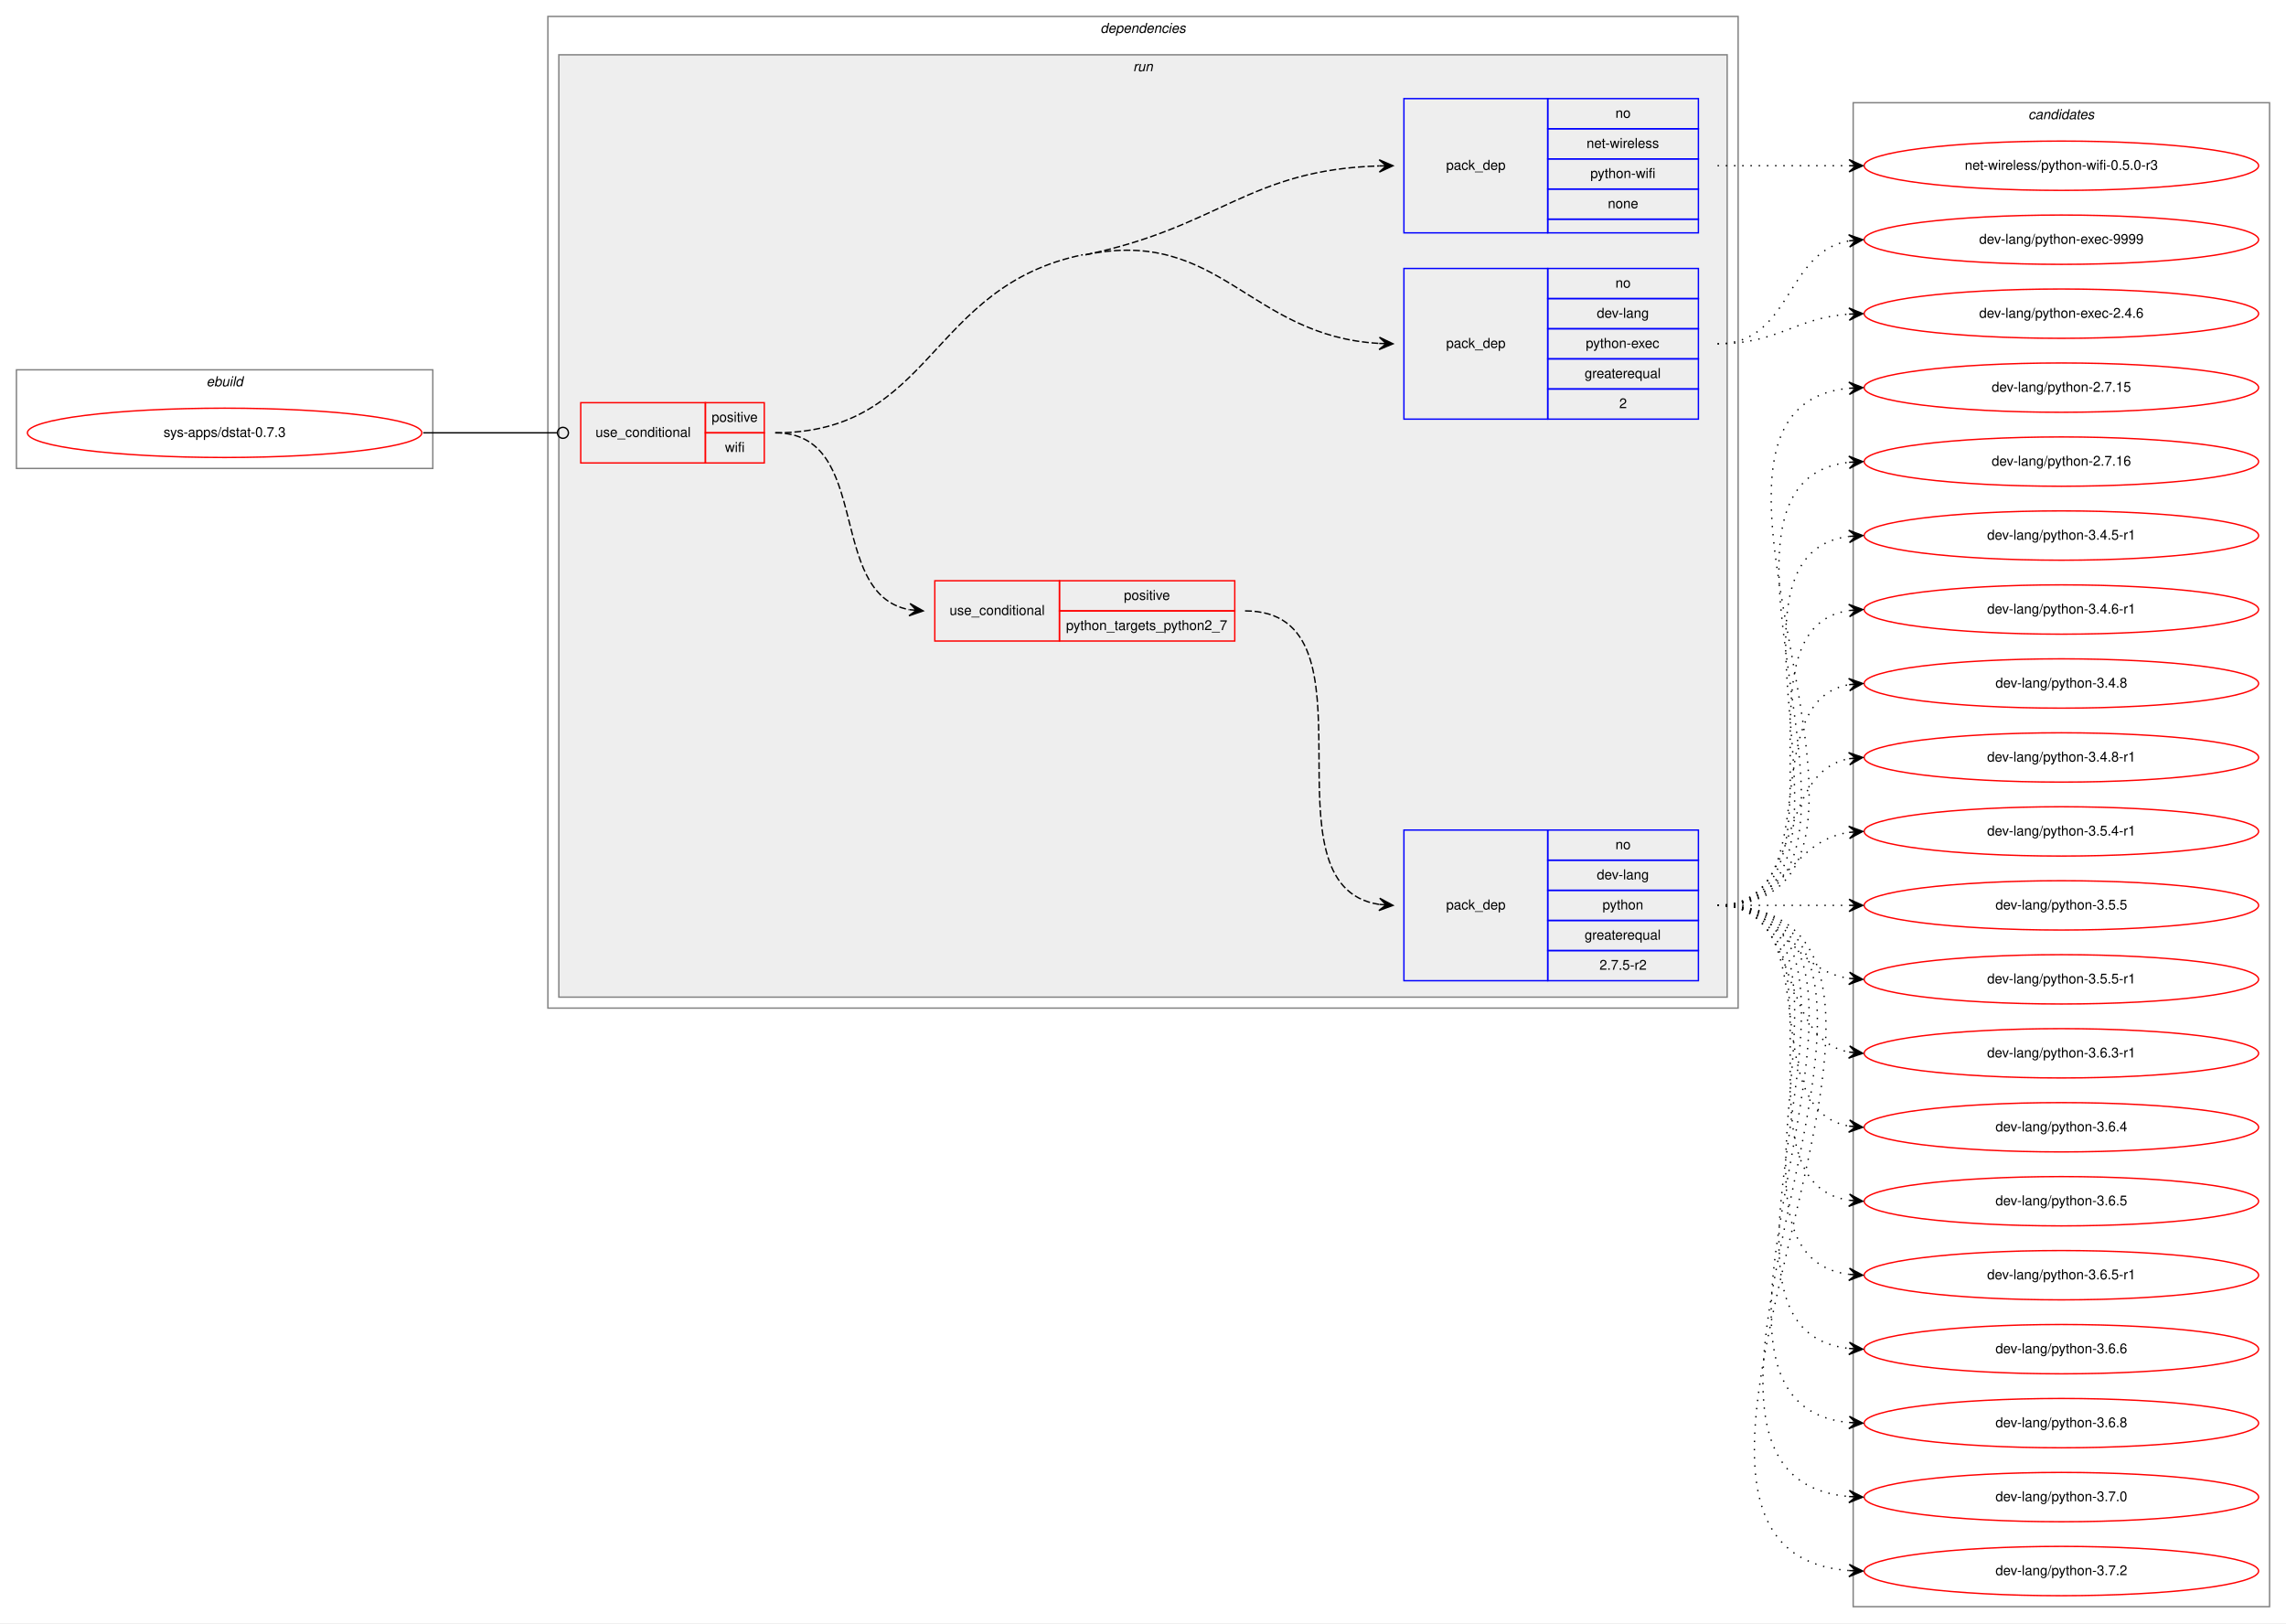
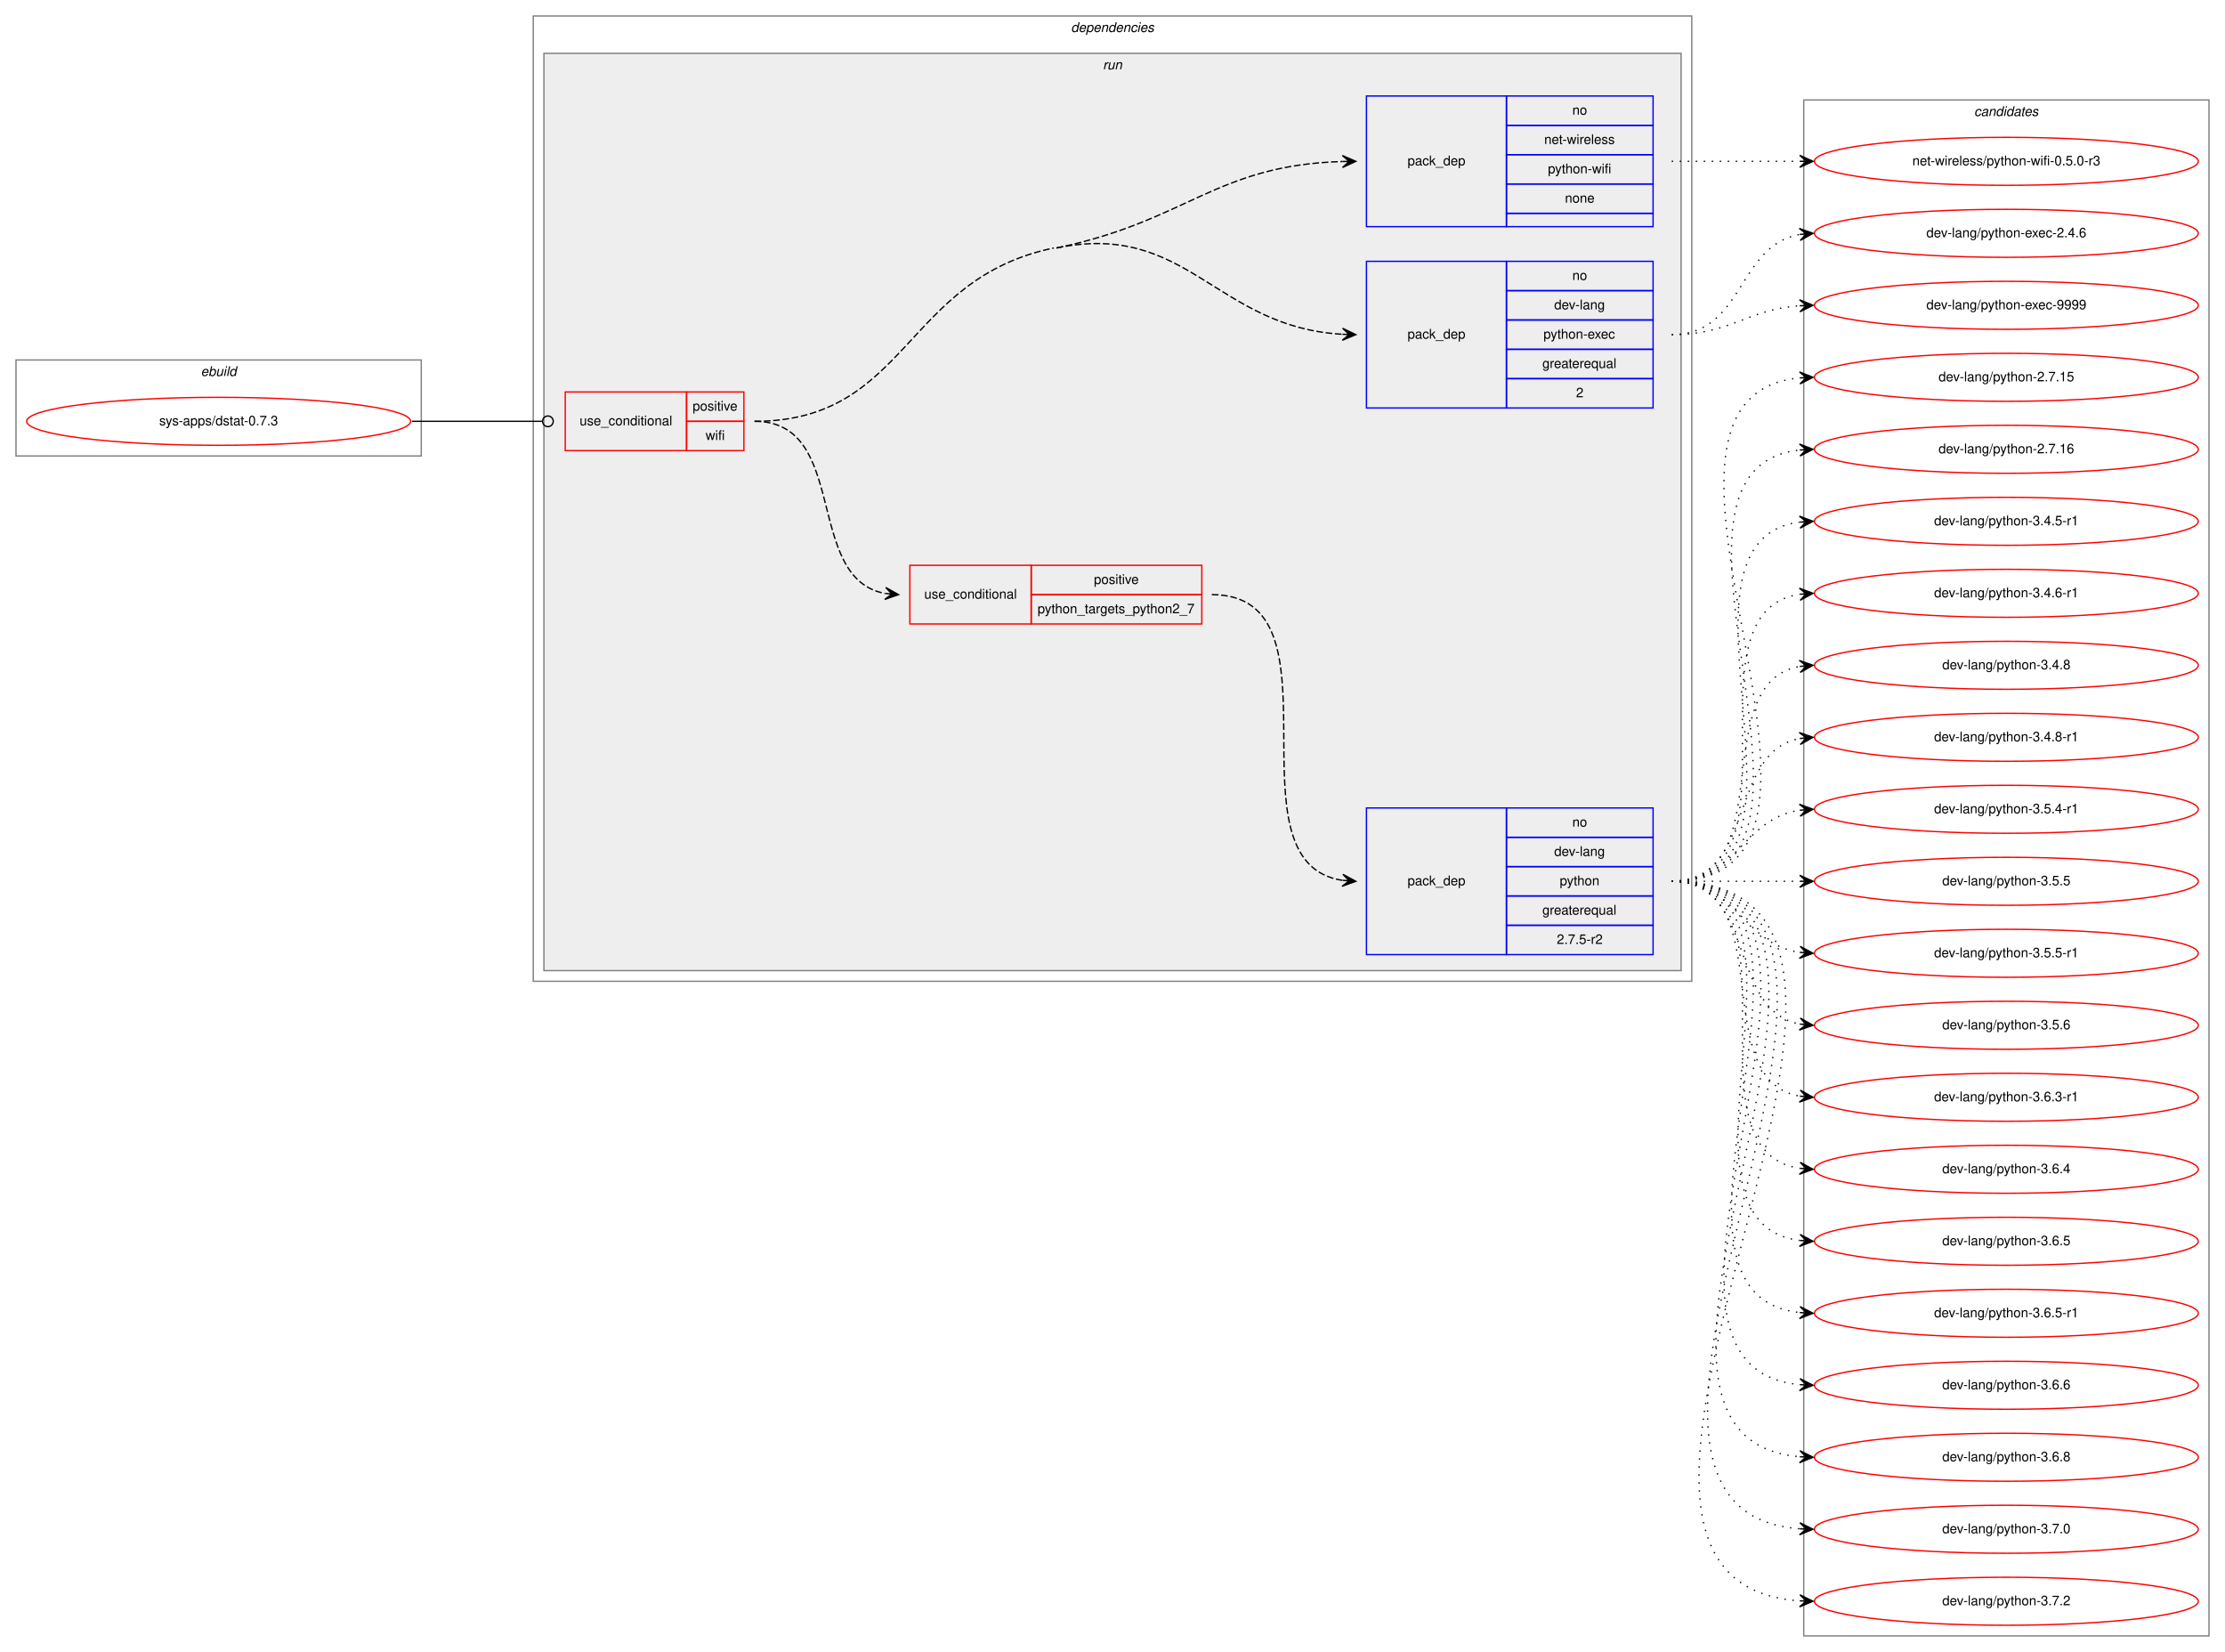
- <svg xmlns="http://www.w3.org/2000/svg" xmlns:xlink="http://www.w3.org/1999/xlink" width="1669pt" height="1185pt" viewBox="0.00 0.00 1669.00 1185.00">
-   <g id="graph0" class="graph" transform="scale(1 1) rotate(0) translate(4 1181)">
-     <polygon fill="white" stroke="transparent" points="-4,4 -4,-1181 1665,-1181 1665,4 -4,4" />
+ <svg xmlns="http://www.w3.org/2000/svg" xmlns:xlink="http://www.w3.org/1999/xlink" width="1669pt" height="1239pt" viewBox="0.00 0.00 1669.00 1239.00">
+   <g id="graph0" class="graph" transform="scale(1 1) rotate(0) translate(4 1235)">
+     <polygon fill="white" stroke="transparent" points="-4,4 -4,-1235 1665,-1235 1665,4 -4,4" />
    <g id="clust1" class="cluster">
-       <polygon fill="none" stroke="gray" points="8,-839 8,-911 312,-911 312,-839 8,-839" />
-       <text text-anchor="start" x="146.66" y="-899" font-family="Helvetica,sans-Serif" font-style="italic" font-size="10.00">ebuild</text>
+       <polygon fill="none" stroke="gray" points="8,-893 8,-965 312,-965 312,-893 8,-893" />
+       <text text-anchor="start" x="146.66" y="-953" font-family="Helvetica,sans-Serif" font-style="italic" font-size="10.00">ebuild</text>
    </g>
    <g id="clust2" class="cluster">
-       <polygon fill="none" stroke="gray" points="396,-445 396,-1169 1265,-1169 1265,-445 396,-445" />
-       <text text-anchor="start" x="799.38" y="-1157" font-family="Helvetica,sans-Serif" font-style="italic" font-size="10.00">dependencies</text>
+       <polygon fill="none" stroke="gray" points="396,-499 396,-1223 1265,-1223 1265,-499 396,-499" />
+       <text text-anchor="start" x="799.38" y="-1211" font-family="Helvetica,sans-Serif" font-style="italic" font-size="10.00">dependencies</text>
    </g>
    <g id="clust5" class="cluster">
-       <polygon fill="#eeeeee" stroke="gray" points="404,-453 404,-1141 1257,-1141 1257,-453 404,-453" />
-       <text text-anchor="start" x="823.28" y="-1129" font-family="Helvetica,sans-Serif" font-style="italic" font-size="10.00">run</text>
+       <polygon fill="#eeeeee" stroke="gray" points="404,-507 404,-1195 1257,-1195 1257,-507 404,-507" />
+       <text text-anchor="start" x="823.28" y="-1183" font-family="Helvetica,sans-Serif" font-style="italic" font-size="10.00">run</text>
    </g>
    <g id="clust11" class="cluster">
-       <polygon fill="none" stroke="gray" points="1349,-8 1349,-1106 1653,-1106 1653,-8 1349,-8" />
-       <text text-anchor="start" x="1476.82" y="-1094" font-family="Helvetica,sans-Serif" font-style="italic" font-size="10.00">candidates</text>
+       <polygon fill="none" stroke="gray" points="1349,-8 1349,-1160 1653,-1160 1653,-8 1349,-8" />
+       <text text-anchor="start" x="1476.82" y="-1148" font-family="Helvetica,sans-Serif" font-style="italic" font-size="10.00">candidates</text>
    </g>
    <g id="node1" class="node">
      <g id="a_node1">
        <a xlink:href="../sys-apps/dstat-0.7.3.svg" xlink:title="sys-apps/dstat-0.7.3">
-           <ellipse fill="none" stroke="red" cx="160" cy="-865" rx="144" ry="18" />
-           <text text-anchor="middle" x="160" y="-862" font-family="Helvetica,sans-Serif" font-size="10.00">sys-apps/dstat-0.7.3</text>
+           <ellipse fill="none" stroke="red" cx="160" cy="-919" rx="144" ry="18" />
+           <text text-anchor="middle" x="160" y="-916" font-family="Helvetica,sans-Serif" font-size="10.00">sys-apps/dstat-0.7.3</text>
        </a>
      </g>
    </g>
    <g id="node2" class="node">
-       <polygon fill="none" stroke="red" points="420,-843 420,-887 511,-887 511,-843 420,-843" />
-       <text text-anchor="start" x="430.77" y="-862" font-family="Helvetica,sans-Serif" font-size="10.00">use_conditional</text>
-       <polygon fill="none" stroke="red" points="511,-865 511,-887 554,-887 554,-865 511,-865" />
-       <text text-anchor="start" x="515.55" y="-873" font-family="Helvetica,sans-Serif" font-size="10.00">positive</text>
-       <polygon fill="none" stroke="red" points="511,-843 511,-865 554,-865 554,-843 511,-843" />
-       <text text-anchor="start" x="525.28" y="-851" font-family="Helvetica,sans-Serif" font-size="10.00">wifi</text>
+       <polygon fill="none" stroke="red" points="420,-897 420,-941 511,-941 511,-897 420,-897" />
+       <text text-anchor="start" x="430.77" y="-916" font-family="Helvetica,sans-Serif" font-size="10.00">use_conditional</text>
+       <polygon fill="none" stroke="red" points="511,-919 511,-941 554,-941 554,-919 511,-919" />
+       <text text-anchor="start" x="515.55" y="-927" font-family="Helvetica,sans-Serif" font-size="10.00">positive</text>
+       <polygon fill="none" stroke="red" points="511,-897 511,-919 554,-919 554,-897 511,-897" />
+       <text text-anchor="start" x="525.28" y="-905" font-family="Helvetica,sans-Serif" font-size="10.00">wifi</text>
    </g>
    <g id="edge5" class="edge">
-       <path fill="none" stroke="black" d="M305,-865C349.26,-865 362.33,-865 402.82,-865" />
-       <ellipse fill="none" stroke="black" cx="407" cy="-865" rx="4" ry="4" />
+       <path fill="none" stroke="black" d="M305,-919C349.26,-919 362.33,-919 402.82,-919" />
+       <ellipse fill="none" stroke="black" cx="407" cy="-919" rx="4" ry="4" />
    </g>
    <g id="node3" class="node">
-       <polygon fill="none" stroke="red" points="678.5,-713 678.5,-757 769.5,-757 769.5,-713 678.5,-713" />
-       <text text-anchor="start" x="689.27" y="-732" font-family="Helvetica,sans-Serif" font-size="10.00">use_conditional</text>
-       <polygon fill="none" stroke="red" points="769.5,-735 769.5,-757 897.5,-757 897.5,-735 769.5,-735" />
-       <text text-anchor="start" x="816.55" y="-743" font-family="Helvetica,sans-Serif" font-size="10.00">positive</text>
-       <polygon fill="none" stroke="red" points="769.5,-713 769.5,-735 897.5,-735 897.5,-713 769.5,-713" />
-       <text text-anchor="start" x="774.31" y="-721" font-family="Helvetica,sans-Serif" font-size="10.00">python_targets_python2_7</text>
+       <polygon fill="none" stroke="red" points="678.5,-767 678.5,-811 769.5,-811 769.5,-767 678.5,-767" />
+       <text text-anchor="start" x="689.27" y="-786" font-family="Helvetica,sans-Serif" font-size="10.00">use_conditional</text>
+       <polygon fill="none" stroke="red" points="769.5,-789 769.5,-811 897.5,-811 897.5,-789 769.5,-789" />
+       <text text-anchor="start" x="816.55" y="-797" font-family="Helvetica,sans-Serif" font-size="10.00">positive</text>
+       <polygon fill="none" stroke="red" points="769.5,-767 769.5,-789 897.5,-789 897.5,-767 769.5,-767" />
+       <text text-anchor="start" x="774.31" y="-775" font-family="Helvetica,sans-Serif" font-size="10.00">python_targets_python2_7</text>
    </g>
    <g id="edge2" class="edge">
-       <path fill="none" stroke="black" stroke-dasharray="5,2" d="M562,-865C633.45,-865 598.73,-747.39 659.81,-735.9" />
-       <polygon fill="black" stroke="black" points="670,-735 660.43,-740.36 665.02,-735.44 660.04,-735.88 660.04,-735.88 660.04,-735.88 665.02,-735.44 659.64,-731.4 670,-735 670,-735" />
+       <path fill="none" stroke="black" stroke-dasharray="5,2" d="M562,-919C633.45,-919 598.73,-801.39 659.81,-789.9" />
+       <polygon fill="black" stroke="black" points="670,-789 660.43,-794.36 665.02,-789.44 660.04,-789.88 660.04,-789.88 660.04,-789.88 665.02,-789.44 659.64,-785.4 670,-789 670,-789" />
    </g>
    <g id="node5" class="node">
-       <polygon fill="none" stroke="blue" points="1021,-875 1021,-985 1126,-985 1126,-875 1021,-875" />
-       <text text-anchor="start" x="1051.82" y="-927" font-family="Helvetica,sans-Serif" font-size="10.00">pack_dep</text>
-       <polygon fill="none" stroke="blue" points="1126,-963 1126,-985 1236,-985 1236,-963 1126,-963" />
-       <text text-anchor="start" x="1175.44" y="-971" font-family="Helvetica,sans-Serif" font-size="10.00">no</text>
-       <polygon fill="none" stroke="blue" points="1126,-941 1126,-963 1236,-963 1236,-941 1126,-941" />
-       <text text-anchor="start" x="1161.83" y="-949" font-family="Helvetica,sans-Serif" font-size="10.00">dev-lang</text>
-       <polygon fill="none" stroke="blue" points="1126,-919 1126,-941 1236,-941 1236,-919 1126,-919" />
-       <text text-anchor="start" x="1153.77" y="-927" font-family="Helvetica,sans-Serif" font-size="10.00">python-exec</text>
-       <polygon fill="none" stroke="blue" points="1126,-897 1126,-919 1236,-919 1236,-897 1126,-897" />
-       <text text-anchor="start" x="1152.94" y="-905" font-family="Helvetica,sans-Serif" font-size="10.00">greaterequal</text>
-       <polygon fill="none" stroke="blue" points="1126,-875 1126,-897 1236,-897 1236,-875 1126,-875" />
-       <text text-anchor="start" x="1178.22" y="-883" font-family="Helvetica,sans-Serif" font-size="10.00">2</text>
+       <polygon fill="none" stroke="blue" points="1021,-929 1021,-1039 1126,-1039 1126,-929 1021,-929" />
+       <text text-anchor="start" x="1051.82" y="-981" font-family="Helvetica,sans-Serif" font-size="10.00">pack_dep</text>
+       <polygon fill="none" stroke="blue" points="1126,-1017 1126,-1039 1236,-1039 1236,-1017 1126,-1017" />
+       <text text-anchor="start" x="1175.44" y="-1025" font-family="Helvetica,sans-Serif" font-size="10.00">no</text>
+       <polygon fill="none" stroke="blue" points="1126,-995 1126,-1017 1236,-1017 1236,-995 1126,-995" />
+       <text text-anchor="start" x="1161.83" y="-1003" font-family="Helvetica,sans-Serif" font-size="10.00">dev-lang</text>
+       <polygon fill="none" stroke="blue" points="1126,-973 1126,-995 1236,-995 1236,-973 1126,-973" />
+       <text text-anchor="start" x="1153.77" y="-981" font-family="Helvetica,sans-Serif" font-size="10.00">python-exec</text>
+       <polygon fill="none" stroke="blue" points="1126,-951 1126,-973 1236,-973 1236,-951 1126,-951" />
+       <text text-anchor="start" x="1152.94" y="-959" font-family="Helvetica,sans-Serif" font-size="10.00">greaterequal</text>
+       <polygon fill="none" stroke="blue" points="1126,-929 1126,-951 1236,-951 1236,-929 1126,-929" />
+       <text text-anchor="start" x="1178.22" y="-937" font-family="Helvetica,sans-Serif" font-size="10.00">2</text>
    </g>
    <g id="edge3" class="edge">
-       <path fill="none" stroke="black" stroke-dasharray="5,2" d="M788.5,-995C886.84,-1015.36 907.78,-935.6 1002.93,-930.28" />
-       <polygon fill="black" stroke="black" points="1013,-930 1003.13,-934.77 1008,-930.14 1003,-930.28 1003,-930.28 1003,-930.28 1008,-930.14 1002.88,-925.78 1013,-930 1013,-930" />
-       <path fill="none" stroke="black" stroke-dasharray="5,2" d="M562,-865C677.3,-865 673.6,-971.62 786.5,-995" />
+       <path fill="none" stroke="black" stroke-dasharray="5,2" d="M788.5,-1049C886.84,-1069.36 907.78,-989.6 1002.93,-984.28" />
+       <polygon fill="black" stroke="black" points="1013,-984 1003.13,-988.77 1008,-984.14 1003,-984.28 1003,-984.28 1003,-984.28 1008,-984.14 1002.88,-979.78 1013,-984 1013,-984" />
+       <path fill="none" stroke="black" stroke-dasharray="5,2" d="M562,-919C677.3,-919 673.6,-1025.62 786.5,-1049" />
    </g>
    <g id="node6" class="node">
-       <polygon fill="none" stroke="blue" points="1021,-1011 1021,-1109 1126,-1109 1126,-1011 1021,-1011" />
-       <text text-anchor="start" x="1051.82" y="-1057" font-family="Helvetica,sans-Serif" font-size="10.00">pack_dep</text>
-       <polygon fill="none" stroke="blue" points="1126,-1087 1126,-1109 1236,-1109 1236,-1087 1126,-1087" />
-       <text text-anchor="start" x="1175.44" y="-1095" font-family="Helvetica,sans-Serif" font-size="10.00">no</text>
-       <polygon fill="none" stroke="blue" points="1126,-1065 1126,-1087 1236,-1087 1236,-1065 1126,-1065" />
-       <text text-anchor="start" x="1154.34" y="-1073" font-family="Helvetica,sans-Serif" font-size="10.00">net-wireless</text>
-       <polygon fill="none" stroke="blue" points="1126,-1043 1126,-1065 1236,-1065 1236,-1043 1126,-1043" />
-       <text text-anchor="start" x="1157.11" y="-1051" font-family="Helvetica,sans-Serif" font-size="10.00">python-wifi</text>
-       <polygon fill="none" stroke="blue" points="1126,-1021 1126,-1043 1236,-1043 1236,-1021 1126,-1021" />
-       <text text-anchor="start" x="1169.88" y="-1029" font-family="Helvetica,sans-Serif" font-size="10.00">none</text>
-       <polygon fill="none" stroke="blue" points="1126,-1011 1126,-1021 1236,-1021 1236,-1011 1126,-1011" />
+       <polygon fill="none" stroke="blue" points="1021,-1065 1021,-1163 1126,-1163 1126,-1065 1021,-1065" />
+       <text text-anchor="start" x="1051.82" y="-1111" font-family="Helvetica,sans-Serif" font-size="10.00">pack_dep</text>
+       <polygon fill="none" stroke="blue" points="1126,-1141 1126,-1163 1236,-1163 1236,-1141 1126,-1141" />
+       <text text-anchor="start" x="1175.44" y="-1149" font-family="Helvetica,sans-Serif" font-size="10.00">no</text>
+       <polygon fill="none" stroke="blue" points="1126,-1119 1126,-1141 1236,-1141 1236,-1119 1126,-1119" />
+       <text text-anchor="start" x="1154.34" y="-1127" font-family="Helvetica,sans-Serif" font-size="10.00">net-wireless</text>
+       <polygon fill="none" stroke="blue" points="1126,-1097 1126,-1119 1236,-1119 1236,-1097 1126,-1097" />
+       <text text-anchor="start" x="1157.11" y="-1105" font-family="Helvetica,sans-Serif" font-size="10.00">python-wifi</text>
+       <polygon fill="none" stroke="blue" points="1126,-1075 1126,-1097 1236,-1097 1236,-1075 1126,-1075" />
+       <text text-anchor="start" x="1169.88" y="-1083" font-family="Helvetica,sans-Serif" font-size="10.00">none</text>
+       <polygon fill="none" stroke="blue" points="1126,-1065 1126,-1075 1236,-1075 1236,-1065 1126,-1065" />
    </g>
    <g id="edge4" class="edge">
-       <path fill="none" stroke="black" stroke-dasharray="5,2" d="M788.5,-995C886.84,-1015.36 907.78,-1057.11 1002.93,-1059.86" />
-       <polygon fill="black" stroke="black" points="1013,-1060 1002.94,-1064.36 1008,-1059.93 1003,-1059.86 1003,-1059.86 1003,-1059.86 1008,-1059.93 1003.06,-1055.36 1013,-1060 1013,-1060" />
+       <path fill="none" stroke="black" stroke-dasharray="5,2" d="M788.5,-1049C886.84,-1069.36 907.78,-1111.11 1002.93,-1113.86" />
+       <polygon fill="black" stroke="black" points="1013,-1114 1002.94,-1118.36 1008,-1113.93 1003,-1113.86 1003,-1113.86 1003,-1113.86 1008,-1113.93 1003.06,-1109.36 1013,-1114 1013,-1114" />
    </g>
    <g id="node4" class="node">
-       <polygon fill="none" stroke="blue" points="1021,-465 1021,-575 1126,-575 1126,-465 1021,-465" />
-       <text text-anchor="start" x="1051.82" y="-517" font-family="Helvetica,sans-Serif" font-size="10.00">pack_dep</text>
-       <polygon fill="none" stroke="blue" points="1126,-553 1126,-575 1236,-575 1236,-553 1126,-553" />
-       <text text-anchor="start" x="1175.44" y="-561" font-family="Helvetica,sans-Serif" font-size="10.00">no</text>
-       <polygon fill="none" stroke="blue" points="1126,-531 1126,-553 1236,-553 1236,-531 1126,-531" />
-       <text text-anchor="start" x="1161.83" y="-539" font-family="Helvetica,sans-Serif" font-size="10.00">dev-lang</text>
-       <polygon fill="none" stroke="blue" points="1126,-509 1126,-531 1236,-531 1236,-509 1126,-509" />
-       <text text-anchor="start" x="1165.99" y="-517" font-family="Helvetica,sans-Serif" font-size="10.00">python</text>
-       <polygon fill="none" stroke="blue" points="1126,-487 1126,-509 1236,-509 1236,-487 1126,-487" />
-       <text text-anchor="start" x="1152.94" y="-495" font-family="Helvetica,sans-Serif" font-size="10.00">greaterequal</text>
-       <polygon fill="none" stroke="blue" points="1126,-465 1126,-487 1236,-487 1236,-465 1126,-465" />
-       <text text-anchor="start" x="1163.77" y="-473" font-family="Helvetica,sans-Serif" font-size="10.00">2.7.5-r2</text>
+       <polygon fill="none" stroke="blue" points="1021,-519 1021,-629 1126,-629 1126,-519 1021,-519" />
+       <text text-anchor="start" x="1051.82" y="-571" font-family="Helvetica,sans-Serif" font-size="10.00">pack_dep</text>
+       <polygon fill="none" stroke="blue" points="1126,-607 1126,-629 1236,-629 1236,-607 1126,-607" />
+       <text text-anchor="start" x="1175.44" y="-615" font-family="Helvetica,sans-Serif" font-size="10.00">no</text>
+       <polygon fill="none" stroke="blue" points="1126,-585 1126,-607 1236,-607 1236,-585 1126,-585" />
+       <text text-anchor="start" x="1161.83" y="-593" font-family="Helvetica,sans-Serif" font-size="10.00">dev-lang</text>
+       <polygon fill="none" stroke="blue" points="1126,-563 1126,-585 1236,-585 1236,-563 1126,-563" />
+       <text text-anchor="start" x="1165.99" y="-571" font-family="Helvetica,sans-Serif" font-size="10.00">python</text>
+       <polygon fill="none" stroke="blue" points="1126,-541 1126,-563 1236,-563 1236,-541 1126,-541" />
+       <text text-anchor="start" x="1152.94" y="-549" font-family="Helvetica,sans-Serif" font-size="10.00">greaterequal</text>
+       <polygon fill="none" stroke="blue" points="1126,-519 1126,-541 1236,-541 1236,-519 1126,-519" />
+       <text text-anchor="start" x="1163.77" y="-527" font-family="Helvetica,sans-Serif" font-size="10.00">2.7.5-r2</text>
    </g>
    <g id="edge1" class="edge">
-       <path fill="none" stroke="black" stroke-dasharray="5,2" d="M905,-735C1008.28,-735 913.05,-534.45 1002.76,-520.74" />
-       <polygon fill="black" stroke="black" points="1013,-520 1003.35,-525.21 1008.01,-520.36 1003.03,-520.72 1003.03,-520.72 1003.03,-520.72 1008.01,-520.36 1002.7,-516.23 1013,-520 1013,-520" />
+       <path fill="none" stroke="black" stroke-dasharray="5,2" d="M905,-789C1008.28,-789 913.05,-588.45 1002.76,-574.74" />
+       <polygon fill="black" stroke="black" points="1013,-574 1003.35,-579.21 1008.01,-574.36 1003.03,-574.72 1003.03,-574.72 1003.03,-574.72 1008.01,-574.36 1002.7,-570.23 1013,-574 1013,-574" />
    </g>
    <g id="node7" class="node">
      <g id="a_node7">
        <a xlink:href="../dev-lang/python-2.7.15.svg" xlink:title="dev-lang/python-2.7.15">
-           <ellipse fill="none" stroke="red" cx="1501" cy="-898" rx="144" ry="18" />
-           <text text-anchor="middle" x="1501" y="-895" font-family="Helvetica,sans-Serif" font-size="10.00">dev-lang/python-2.7.15</text>
+           <ellipse fill="none" stroke="red" cx="1501" cy="-952" rx="144" ry="18" />
+           <text text-anchor="middle" x="1501" y="-949" font-family="Helvetica,sans-Serif" font-size="10.00">dev-lang/python-2.7.15</text>
        </a>
      </g>
    </g>
    <g id="edge6" class="edge">
-       <path fill="none" stroke="black" stroke-dasharray="1,5" d="M1250,-520C1420.9,-520 1191.31,-882.66 1345.78,-897.53" />
-       <polygon fill="black" stroke="black" points="1356,-898 1345.8,-902.04 1351.01,-897.77 1346.01,-897.54 1346.01,-897.54 1346.01,-897.54 1351.01,-897.77 1346.22,-893.04 1356,-898 1356,-898" />
+       <path fill="none" stroke="black" stroke-dasharray="1,5" d="M1250,-574C1420.9,-574 1191.31,-936.66 1345.78,-951.53" />
+       <polygon fill="black" stroke="black" points="1356,-952 1345.8,-956.04 1351.01,-951.77 1346.01,-951.54 1346.01,-951.54 1346.01,-951.54 1351.01,-951.77 1346.22,-947.04 1356,-952 1356,-952" />
    </g>
    <g id="node8" class="node">
      <g id="a_node8">
        <a xlink:href="../dev-lang/python-2.7.16.svg" xlink:title="dev-lang/python-2.7.16">
-           <ellipse fill="none" stroke="red" cx="1501" cy="-844" rx="144" ry="18" />
-           <text text-anchor="middle" x="1501" y="-841" font-family="Helvetica,sans-Serif" font-size="10.00">dev-lang/python-2.7.16</text>
+           <ellipse fill="none" stroke="red" cx="1501" cy="-898" rx="144" ry="18" />
+           <text text-anchor="middle" x="1501" y="-895" font-family="Helvetica,sans-Serif" font-size="10.00">dev-lang/python-2.7.16</text>
        </a>
      </g>
    </g>
    <g id="edge7" class="edge">
-       <path fill="none" stroke="black" stroke-dasharray="1,5" d="M1250,-520C1397.96,-520 1213.53,-828.99 1345.91,-843.47" />
-       <polygon fill="black" stroke="black" points="1356,-844 1345.78,-847.97 1351.01,-843.74 1346.01,-843.48 1346.01,-843.48 1346.01,-843.48 1351.01,-843.74 1346.25,-838.99 1356,-844 1356,-844" />
+       <path fill="none" stroke="black" stroke-dasharray="1,5" d="M1250,-574C1397.96,-574 1213.53,-882.99 1345.91,-897.47" />
+       <polygon fill="black" stroke="black" points="1356,-898 1345.78,-901.97 1351.01,-897.74 1346.01,-897.48 1346.01,-897.48 1346.01,-897.48 1351.01,-897.74 1346.25,-892.99 1356,-898 1356,-898" />
    </g>
    <g id="node9" class="node">
      <g id="a_node9">
        <a xlink:href="../dev-lang/python-3.4.5-r1.svg" xlink:title="dev-lang/python-3.4.5-r1">
-           <ellipse fill="none" stroke="red" cx="1501" cy="-790" rx="144" ry="18" />
-           <text text-anchor="middle" x="1501" y="-787" font-family="Helvetica,sans-Serif" font-size="10.00">dev-lang/python-3.4.5-r1</text>
+           <ellipse fill="none" stroke="red" cx="1501" cy="-844" rx="144" ry="18" />
+           <text text-anchor="middle" x="1501" y="-841" font-family="Helvetica,sans-Serif" font-size="10.00">dev-lang/python-3.4.5-r1</text>
        </a>
      </g>
    </g>
    <g id="edge8" class="edge">
-       <path fill="none" stroke="black" stroke-dasharray="1,5" d="M1250,-520C1375.27,-520 1235.46,-774.92 1345.71,-789.36" />
-       <polygon fill="black" stroke="black" points="1356,-790 1345.74,-793.87 1351.01,-789.69 1346.02,-789.38 1346.02,-789.38 1346.02,-789.38 1351.01,-789.69 1346.3,-784.89 1356,-790 1356,-790" />
+       <path fill="none" stroke="black" stroke-dasharray="1,5" d="M1250,-574C1375.27,-574 1235.46,-828.92 1345.71,-843.36" />
+       <polygon fill="black" stroke="black" points="1356,-844 1345.74,-847.87 1351.01,-843.69 1346.02,-843.38 1346.02,-843.38 1346.02,-843.38 1351.01,-843.69 1346.3,-838.89 1356,-844 1356,-844" />
    </g>
    <g id="node10" class="node">
      <g id="a_node10">
        <a xlink:href="../dev-lang/python-3.4.6-r1.svg" xlink:title="dev-lang/python-3.4.6-r1">
-           <ellipse fill="none" stroke="red" cx="1501" cy="-736" rx="144" ry="18" />
-           <text text-anchor="middle" x="1501" y="-733" font-family="Helvetica,sans-Serif" font-size="10.00">dev-lang/python-3.4.6-r1</text>
+           <ellipse fill="none" stroke="red" cx="1501" cy="-790" rx="144" ry="18" />
+           <text text-anchor="middle" x="1501" y="-787" font-family="Helvetica,sans-Serif" font-size="10.00">dev-lang/python-3.4.6-r1</text>
        </a>
      </g>
    </g>
    <g id="edge9" class="edge">
-       <path fill="none" stroke="black" stroke-dasharray="1,5" d="M1250,-520C1353.28,-520 1256.19,-721.49 1345.77,-735.26" />
-       <polygon fill="black" stroke="black" points="1356,-736 1345.7,-739.77 1351.01,-735.64 1346.03,-735.28 1346.03,-735.28 1346.03,-735.28 1351.01,-735.64 1346.35,-730.79 1356,-736 1356,-736" />
+       <path fill="none" stroke="black" stroke-dasharray="1,5" d="M1250,-574C1353.28,-574 1256.19,-775.49 1345.77,-789.26" />
+       <polygon fill="black" stroke="black" points="1356,-790 1345.7,-793.77 1351.01,-789.64 1346.03,-789.28 1346.03,-789.28 1346.03,-789.28 1351.01,-789.64 1346.35,-784.79 1356,-790 1356,-790" />
    </g>
    <g id="node11" class="node">
      <g id="a_node11">
        <a xlink:href="../dev-lang/python-3.4.8.svg" xlink:title="dev-lang/python-3.4.8">
-           <ellipse fill="none" stroke="red" cx="1501" cy="-682" rx="144" ry="18" />
-           <text text-anchor="middle" x="1501" y="-679" font-family="Helvetica,sans-Serif" font-size="10.00">dev-lang/python-3.4.8</text>
+           <ellipse fill="none" stroke="red" cx="1501" cy="-736" rx="144" ry="18" />
+           <text text-anchor="middle" x="1501" y="-733" font-family="Helvetica,sans-Serif" font-size="10.00">dev-lang/python-3.4.8</text>
        </a>
      </g>
    </g>
    <g id="edge10" class="edge">
-       <path fill="none" stroke="black" stroke-dasharray="1,5" d="M1250,-520C1332.35,-520 1275.36,-668.38 1345.73,-681.13" />
-       <polygon fill="black" stroke="black" points="1356,-682 1345.66,-685.64 1351.02,-681.58 1346.04,-681.15 1346.04,-681.15 1346.04,-681.15 1351.02,-681.58 1346.42,-676.67 1356,-682 1356,-682" />
+       <path fill="none" stroke="black" stroke-dasharray="1,5" d="M1250,-574C1332.35,-574 1275.36,-722.38 1345.73,-735.13" />
+       <polygon fill="black" stroke="black" points="1356,-736 1345.66,-739.64 1351.02,-735.58 1346.04,-735.15 1346.04,-735.15 1346.04,-735.15 1351.02,-735.58 1346.42,-730.67 1356,-736 1356,-736" />
    </g>
    <g id="node12" class="node">
      <g id="a_node12">
        <a xlink:href="../dev-lang/python-3.4.8-r1.svg" xlink:title="dev-lang/python-3.4.8-r1">
-           <ellipse fill="none" stroke="red" cx="1501" cy="-628" rx="144" ry="18" />
-           <text text-anchor="middle" x="1501" y="-625" font-family="Helvetica,sans-Serif" font-size="10.00">dev-lang/python-3.4.8-r1</text>
+           <ellipse fill="none" stroke="red" cx="1501" cy="-682" rx="144" ry="18" />
+           <text text-anchor="middle" x="1501" y="-679" font-family="Helvetica,sans-Serif" font-size="10.00">dev-lang/python-3.4.8-r1</text>
        </a>
      </g>
    </g>
    <g id="edge11" class="edge">
-       <path fill="none" stroke="black" stroke-dasharray="1,5" d="M1250,-520C1313.58,-520 1291.58,-616.51 1345.79,-627.07" />
-       <polygon fill="black" stroke="black" points="1356,-628 1345.63,-631.57 1351.02,-627.54 1346.04,-627.09 1346.04,-627.09 1346.04,-627.09 1351.02,-627.54 1346.45,-622.61 1356,-628 1356,-628" />
+       <path fill="none" stroke="black" stroke-dasharray="1,5" d="M1250,-574C1313.58,-574 1291.58,-670.51 1345.79,-681.07" />
+       <polygon fill="black" stroke="black" points="1356,-682 1345.63,-685.57 1351.02,-681.54 1346.04,-681.09 1346.04,-681.09 1346.04,-681.09 1351.02,-681.54 1346.45,-676.61 1356,-682 1356,-682" />
    </g>
    <g id="node13" class="node">
      <g id="a_node13">
        <a xlink:href="../dev-lang/python-3.5.4-r1.svg" xlink:title="dev-lang/python-3.5.4-r1">
-           <ellipse fill="none" stroke="red" cx="1501" cy="-574" rx="144" ry="18" />
-           <text text-anchor="middle" x="1501" y="-571" font-family="Helvetica,sans-Serif" font-size="10.00">dev-lang/python-3.5.4-r1</text>
+           <ellipse fill="none" stroke="red" cx="1501" cy="-628" rx="144" ry="18" />
+           <text text-anchor="middle" x="1501" y="-625" font-family="Helvetica,sans-Serif" font-size="10.00">dev-lang/python-3.5.4-r1</text>
        </a>
      </g>
    </g>
    <g id="edge12" class="edge">
-       <path fill="none" stroke="black" stroke-dasharray="1,5" d="M1250,-520C1299.26,-520 1302.85,-566.87 1345.86,-573.28" />
-       <polygon fill="black" stroke="black" points="1356,-574 1345.71,-577.78 1351.01,-573.64 1346.03,-573.29 1346.03,-573.29 1346.03,-573.29 1351.01,-573.64 1346.35,-568.8 1356,-574 1356,-574" />
+       <path fill="none" stroke="black" stroke-dasharray="1,5" d="M1250,-574C1299.26,-574 1302.85,-620.87 1345.86,-627.28" />
+       <polygon fill="black" stroke="black" points="1356,-628 1345.71,-631.78 1351.01,-627.64 1346.03,-627.29 1346.03,-627.29 1346.03,-627.29 1351.01,-627.64 1346.35,-622.8 1356,-628 1356,-628" />
    </g>
    <g id="node14" class="node">
      <g id="a_node14">
        <a xlink:href="../dev-lang/python-3.5.5.svg" xlink:title="dev-lang/python-3.5.5">
-           <ellipse fill="none" stroke="red" cx="1501" cy="-520" rx="144" ry="18" />
-           <text text-anchor="middle" x="1501" y="-517" font-family="Helvetica,sans-Serif" font-size="10.00">dev-lang/python-3.5.5</text>
+           <ellipse fill="none" stroke="red" cx="1501" cy="-574" rx="144" ry="18" />
+           <text text-anchor="middle" x="1501" y="-571" font-family="Helvetica,sans-Serif" font-size="10.00">dev-lang/python-3.5.5</text>
        </a>
      </g>
    </g>
    <g id="edge13" class="edge">
-       <path fill="none" stroke="black" stroke-dasharray="1,5" d="M1250,-520C1293.43,-520 1306.83,-520 1345.57,-520" />
-       <polygon fill="black" stroke="black" points="1356,-520 1346,-524.5 1351,-520 1346,-520 1346,-520 1346,-520 1351,-520 1346,-515.5 1356,-520 1356,-520" />
+       <path fill="none" stroke="black" stroke-dasharray="1,5" d="M1250,-574C1293.43,-574 1306.83,-574 1345.57,-574" />
+       <polygon fill="black" stroke="black" points="1356,-574 1346,-578.5 1351,-574 1346,-574 1346,-574 1346,-574 1351,-574 1346,-569.5 1356,-574 1356,-574" />
    </g>
    <g id="node15" class="node">
      <g id="a_node15">
        <a xlink:href="../dev-lang/python-3.5.5-r1.svg" xlink:title="dev-lang/python-3.5.5-r1">
-           <ellipse fill="none" stroke="red" cx="1501" cy="-466" rx="144" ry="18" />
-           <text text-anchor="middle" x="1501" y="-463" font-family="Helvetica,sans-Serif" font-size="10.00">dev-lang/python-3.5.5-r1</text>
+           <ellipse fill="none" stroke="red" cx="1501" cy="-520" rx="144" ry="18" />
+           <text text-anchor="middle" x="1501" y="-517" font-family="Helvetica,sans-Serif" font-size="10.00">dev-lang/python-3.5.5-r1</text>
        </a>
      </g>
    </g>
    <g id="edge14" class="edge">
-       <path fill="none" stroke="black" stroke-dasharray="1,5" d="M1250,-520C1299.26,-520 1302.85,-473.13 1345.86,-466.72" />
-       <polygon fill="black" stroke="black" points="1356,-466 1346.35,-471.2 1351.01,-466.36 1346.03,-466.71 1346.03,-466.71 1346.03,-466.71 1351.01,-466.36 1345.71,-462.22 1356,-466 1356,-466" />
+       <path fill="none" stroke="black" stroke-dasharray="1,5" d="M1250,-574C1299.26,-574 1302.85,-527.13 1345.86,-520.72" />
+       <polygon fill="black" stroke="black" points="1356,-520 1346.35,-525.2 1351.01,-520.36 1346.03,-520.71 1346.03,-520.71 1346.03,-520.71 1351.01,-520.36 1345.71,-516.22 1356,-520 1356,-520" />
    </g>
    <g id="node16" class="node">
      <g id="a_node16">
+         <a xlink:href="../dev-lang/python-3.5.6.svg" xlink:title="dev-lang/python-3.5.6">
+           <ellipse fill="none" stroke="red" cx="1501" cy="-466" rx="144" ry="18" />
+           <text text-anchor="middle" x="1501" y="-463" font-family="Helvetica,sans-Serif" font-size="10.00">dev-lang/python-3.5.6</text>
+         </a>
+       </g>
+     </g>
+     <g id="edge15" class="edge">
+       <path fill="none" stroke="black" stroke-dasharray="1,5" d="M1250,-574C1313.58,-574 1291.58,-477.49 1345.79,-466.93" />
+       <polygon fill="black" stroke="black" points="1356,-466 1346.45,-471.39 1351.02,-466.46 1346.04,-466.91 1346.04,-466.91 1346.04,-466.91 1351.02,-466.46 1345.63,-462.43 1356,-466 1356,-466" />
+     </g>
+     <g id="node17" class="node">
+       <g id="a_node17">
        <a xlink:href="../dev-lang/python-3.6.3-r1.svg" xlink:title="dev-lang/python-3.6.3-r1">
          <ellipse fill="none" stroke="red" cx="1501" cy="-412" rx="144" ry="18" />
          <text text-anchor="middle" x="1501" y="-409" font-family="Helvetica,sans-Serif" font-size="10.00">dev-lang/python-3.6.3-r1</text>
        </a>
      </g>
    </g>
-     <g id="edge15" class="edge">
-       <path fill="none" stroke="black" stroke-dasharray="1,5" d="M1250,-520C1313.58,-520 1291.58,-423.49 1345.79,-412.93" />
-       <polygon fill="black" stroke="black" points="1356,-412 1346.45,-417.39 1351.02,-412.46 1346.04,-412.91 1346.04,-412.91 1346.04,-412.91 1351.02,-412.46 1345.63,-408.43 1356,-412 1356,-412" />
-     </g>
-     <g id="node17" class="node">
-       <g id="a_node17">
+     <g id="edge16" class="edge">
+       <path fill="none" stroke="black" stroke-dasharray="1,5" d="M1250,-574C1332.35,-574 1275.36,-425.62 1345.73,-412.87" />
+       <polygon fill="black" stroke="black" points="1356,-412 1346.42,-417.33 1351.02,-412.42 1346.04,-412.85 1346.04,-412.85 1346.04,-412.85 1351.02,-412.42 1345.66,-408.36 1356,-412 1356,-412" />
+     </g>
+     <g id="node18" class="node">
+       <g id="a_node18">
        <a xlink:href="../dev-lang/python-3.6.4.svg" xlink:title="dev-lang/python-3.6.4">
          <ellipse fill="none" stroke="red" cx="1501" cy="-358" rx="144" ry="18" />
          <text text-anchor="middle" x="1501" y="-355" font-family="Helvetica,sans-Serif" font-size="10.00">dev-lang/python-3.6.4</text>
        </a>
      </g>
    </g>
-     <g id="edge16" class="edge">
-       <path fill="none" stroke="black" stroke-dasharray="1,5" d="M1250,-520C1332.35,-520 1275.36,-371.62 1345.73,-358.87" />
-       <polygon fill="black" stroke="black" points="1356,-358 1346.42,-363.33 1351.02,-358.42 1346.04,-358.85 1346.04,-358.85 1346.04,-358.85 1351.02,-358.42 1345.66,-354.36 1356,-358 1356,-358" />
-     </g>
-     <g id="node18" class="node">
-       <g id="a_node18">
+     <g id="edge17" class="edge">
+       <path fill="none" stroke="black" stroke-dasharray="1,5" d="M1250,-574C1353.28,-574 1256.19,-372.51 1345.77,-358.74" />
+       <polygon fill="black" stroke="black" points="1356,-358 1346.35,-363.21 1351.01,-358.36 1346.03,-358.72 1346.03,-358.72 1346.03,-358.72 1351.01,-358.36 1345.7,-354.23 1356,-358 1356,-358" />
+     </g>
+     <g id="node19" class="node">
+       <g id="a_node19">
        <a xlink:href="../dev-lang/python-3.6.5.svg" xlink:title="dev-lang/python-3.6.5">
          <ellipse fill="none" stroke="red" cx="1501" cy="-304" rx="144" ry="18" />
          <text text-anchor="middle" x="1501" y="-301" font-family="Helvetica,sans-Serif" font-size="10.00">dev-lang/python-3.6.5</text>
        </a>
      </g>
    </g>
-     <g id="edge17" class="edge">
-       <path fill="none" stroke="black" stroke-dasharray="1,5" d="M1250,-520C1353.28,-520 1256.19,-318.51 1345.77,-304.74" />
-       <polygon fill="black" stroke="black" points="1356,-304 1346.35,-309.21 1351.01,-304.36 1346.03,-304.72 1346.03,-304.72 1346.03,-304.72 1351.01,-304.36 1345.7,-300.23 1356,-304 1356,-304" />
-     </g>
-     <g id="node19" class="node">
-       <g id="a_node19">
+     <g id="edge18" class="edge">
+       <path fill="none" stroke="black" stroke-dasharray="1,5" d="M1250,-574C1375.27,-574 1235.46,-319.08 1345.71,-304.64" />
+       <polygon fill="black" stroke="black" points="1356,-304 1346.3,-309.11 1351.01,-304.31 1346.02,-304.62 1346.02,-304.62 1346.02,-304.62 1351.01,-304.31 1345.74,-300.13 1356,-304 1356,-304" />
+     </g>
+     <g id="node20" class="node">
+       <g id="a_node20">
        <a xlink:href="../dev-lang/python-3.6.5-r1.svg" xlink:title="dev-lang/python-3.6.5-r1">
          <ellipse fill="none" stroke="red" cx="1501" cy="-250" rx="144" ry="18" />
          <text text-anchor="middle" x="1501" y="-247" font-family="Helvetica,sans-Serif" font-size="10.00">dev-lang/python-3.6.5-r1</text>
        </a>
      </g>
    </g>
-     <g id="edge18" class="edge">
-       <path fill="none" stroke="black" stroke-dasharray="1,5" d="M1250,-520C1375.27,-520 1235.46,-265.08 1345.71,-250.64" />
-       <polygon fill="black" stroke="black" points="1356,-250 1346.3,-255.11 1351.01,-250.31 1346.02,-250.62 1346.02,-250.62 1346.02,-250.62 1351.01,-250.31 1345.74,-246.13 1356,-250 1356,-250" />
-     </g>
-     <g id="node20" class="node">
-       <g id="a_node20">
+     <g id="edge19" class="edge">
+       <path fill="none" stroke="black" stroke-dasharray="1,5" d="M1250,-574C1397.96,-574 1213.53,-265.01 1345.91,-250.53" />
+       <polygon fill="black" stroke="black" points="1356,-250 1346.25,-255.01 1351.01,-250.26 1346.01,-250.52 1346.01,-250.52 1346.01,-250.52 1351.01,-250.26 1345.78,-246.03 1356,-250 1356,-250" />
+     </g>
+     <g id="node21" class="node">
+       <g id="a_node21">
        <a xlink:href="../dev-lang/python-3.6.6.svg" xlink:title="dev-lang/python-3.6.6">
          <ellipse fill="none" stroke="red" cx="1501" cy="-196" rx="144" ry="18" />
          <text text-anchor="middle" x="1501" y="-193" font-family="Helvetica,sans-Serif" font-size="10.00">dev-lang/python-3.6.6</text>
        </a>
      </g>
    </g>
-     <g id="edge19" class="edge">
-       <path fill="none" stroke="black" stroke-dasharray="1,5" d="M1250,-520C1397.96,-520 1213.53,-211.01 1345.91,-196.53" />
-       <polygon fill="black" stroke="black" points="1356,-196 1346.25,-201.01 1351.01,-196.26 1346.01,-196.52 1346.01,-196.52 1346.01,-196.52 1351.01,-196.26 1345.78,-192.03 1356,-196 1356,-196" />
-     </g>
-     <g id="node21" class="node">
-       <g id="a_node21">
+     <g id="edge20" class="edge">
+       <path fill="none" stroke="black" stroke-dasharray="1,5" d="M1250,-574C1420.9,-574 1191.31,-211.34 1345.78,-196.47" />
+       <polygon fill="black" stroke="black" points="1356,-196 1346.22,-200.96 1351.01,-196.23 1346.01,-196.46 1346.01,-196.46 1346.01,-196.46 1351.01,-196.23 1345.8,-191.96 1356,-196 1356,-196" />
+     </g>
+     <g id="node22" class="node">
+       <g id="a_node22">
        <a xlink:href="../dev-lang/python-3.6.8.svg" xlink:title="dev-lang/python-3.6.8">
          <ellipse fill="none" stroke="red" cx="1501" cy="-142" rx="144" ry="18" />
          <text text-anchor="middle" x="1501" y="-139" font-family="Helvetica,sans-Serif" font-size="10.00">dev-lang/python-3.6.8</text>
        </a>
      </g>
    </g>
-     <g id="edge20" class="edge">
-       <path fill="none" stroke="black" stroke-dasharray="1,5" d="M1250,-520C1420.9,-520 1191.31,-157.34 1345.78,-142.47" />
-       <polygon fill="black" stroke="black" points="1356,-142 1346.22,-146.96 1351.01,-142.23 1346.01,-142.46 1346.01,-142.46 1346.01,-142.46 1351.01,-142.23 1345.8,-137.96 1356,-142 1356,-142" />
-     </g>
-     <g id="node22" class="node">
-       <g id="a_node22">
+     <g id="edge21" class="edge">
+       <path fill="none" stroke="black" stroke-dasharray="1,5" d="M1250,-574C1444.12,-574 1168.6,-157.47 1345.76,-142.42" />
+       <polygon fill="black" stroke="black" points="1356,-142 1346.19,-146.9 1351,-142.2 1346.01,-142.41 1346.01,-142.41 1346.01,-142.41 1351,-142.2 1345.82,-137.91 1356,-142 1356,-142" />
+     </g>
+     <g id="node23" class="node">
+       <g id="a_node23">
        <a xlink:href="../dev-lang/python-3.7.0.svg" xlink:title="dev-lang/python-3.7.0">
          <ellipse fill="none" stroke="red" cx="1501" cy="-88" rx="144" ry="18" />
          <text text-anchor="middle" x="1501" y="-85" font-family="Helvetica,sans-Serif" font-size="10.00">dev-lang/python-3.7.0</text>
        </a>
      </g>
    </g>
-     <g id="edge21" class="edge">
-       <path fill="none" stroke="black" stroke-dasharray="1,5" d="M1250,-520C1444.12,-520 1168.6,-103.47 1345.76,-88.42" />
-       <polygon fill="black" stroke="black" points="1356,-88 1346.19,-92.9 1351,-88.2 1346.01,-88.41 1346.01,-88.41 1346.01,-88.41 1351,-88.2 1345.82,-83.91 1356,-88 1356,-88" />
-     </g>
-     <g id="node23" class="node">
-       <g id="a_node23">
+     <g id="edge22" class="edge">
+       <path fill="none" stroke="black" stroke-dasharray="1,5" d="M1250,-574C1467.52,-574 1145.61,-103.54 1345.74,-88.37" />
+       <polygon fill="black" stroke="black" points="1356,-88 1346.17,-92.86 1351,-88.18 1346.01,-88.36 1346.01,-88.36 1346.01,-88.36 1351,-88.18 1345.84,-83.87 1356,-88 1356,-88" />
+     </g>
+     <g id="node24" class="node">
+       <g id="a_node24">
        <a xlink:href="../dev-lang/python-3.7.2.svg" xlink:title="dev-lang/python-3.7.2">
          <ellipse fill="none" stroke="red" cx="1501" cy="-34" rx="144" ry="18" />
          <text text-anchor="middle" x="1501" y="-31" font-family="Helvetica,sans-Serif" font-size="10.00">dev-lang/python-3.7.2</text>
        </a>
      </g>
    </g>
-     <g id="edge22" class="edge">
-       <path fill="none" stroke="black" stroke-dasharray="1,5" d="M1250,-520C1467.52,-520 1145.61,-49.54 1345.74,-34.37" />
-       <polygon fill="black" stroke="black" points="1356,-34 1346.17,-38.86 1351,-34.18 1346.01,-34.36 1346.01,-34.36 1346.01,-34.36 1351,-34.18 1345.84,-29.87 1356,-34 1356,-34" />
-     </g>
-     <g id="node24" class="node">
-       <g id="a_node24">
-         <a xlink:href="../dev-lang/python-exec-2.4.6.svg" xlink:title="dev-lang/python-exec-2.4.6">
-           <ellipse fill="none" stroke="red" cx="1501" cy="-952" rx="144" ry="18" />
-           <text text-anchor="middle" x="1501" y="-949" font-family="Helvetica,sans-Serif" font-size="10.00">dev-lang/python-exec-2.4.6</text>
-         </a>
-       </g>
-     </g>
    <g id="edge23" class="edge">
-       <path fill="none" stroke="black" stroke-dasharray="1,5" d="M1250,-930C1294.54,-930 1306.22,-948.86 1345.89,-951.65" />
-       <polygon fill="black" stroke="black" points="1356,-952 1345.85,-956.16 1351,-951.83 1346.01,-951.66 1346.01,-951.66 1346.01,-951.66 1351,-951.83 1346.16,-947.16 1356,-952 1356,-952" />
+       <path fill="none" stroke="black" stroke-dasharray="1,5" d="M1250,-574C1491.12,-574 1122.15,-49.18 1345.98,-34.32" />
+       <polygon fill="black" stroke="black" points="1356,-34 1346.15,-38.82 1351,-34.16 1346.01,-34.32 1346.01,-34.32 1346.01,-34.32 1351,-34.16 1345.86,-29.82 1356,-34 1356,-34" />
    </g>
    <g id="node25" class="node">
      <g id="a_node25">
+         <a xlink:href="../dev-lang/python-exec-2.4.6.svg" xlink:title="dev-lang/python-exec-2.4.6">
+           <ellipse fill="none" stroke="red" cx="1501" cy="-1060" rx="144" ry="18" />
+           <text text-anchor="middle" x="1501" y="-1057" font-family="Helvetica,sans-Serif" font-size="10.00">dev-lang/python-exec-2.4.6</text>
+         </a>
+       </g>
+     </g>
+     <g id="edge24" class="edge">
+       <path fill="none" stroke="black" stroke-dasharray="1,5" d="M1250,-984C1304.35,-984 1299.01,-1050.8 1345.89,-1059.15" />
+       <polygon fill="black" stroke="black" points="1356,-1060 1345.66,-1063.64 1351.02,-1059.58 1346.04,-1059.16 1346.04,-1059.16 1346.04,-1059.16 1351.02,-1059.58 1346.41,-1054.67 1356,-1060 1356,-1060" />
+     </g>
+     <g id="node26" class="node">
+       <g id="a_node26">
        <a xlink:href="../dev-lang/python-exec-9999.svg" xlink:title="dev-lang/python-exec-9999">
          <ellipse fill="none" stroke="red" cx="1501" cy="-1006" rx="144" ry="18" />
          <text text-anchor="middle" x="1501" y="-1003" font-family="Helvetica,sans-Serif" font-size="10.00">dev-lang/python-exec-9999</text>
        </a>
      </g>
    </g>
-     <g id="edge24" class="edge">
-       <path fill="none" stroke="black" stroke-dasharray="1,5" d="M1250,-930C1304.35,-930 1299.01,-996.8 1345.89,-1005.15" />
-       <polygon fill="black" stroke="black" points="1356,-1006 1345.66,-1009.64 1351.02,-1005.58 1346.04,-1005.16 1346.04,-1005.16 1346.04,-1005.16 1351.02,-1005.58 1346.41,-1000.67 1356,-1006 1356,-1006" />
-     </g>
-     <g id="node26" class="node">
-       <g id="a_node26">
+     <g id="edge25" class="edge">
+       <path fill="none" stroke="black" stroke-dasharray="1,5" d="M1250,-984C1294.54,-984 1306.22,-1002.86 1345.89,-1005.65" />
+       <polygon fill="black" stroke="black" points="1356,-1006 1345.85,-1010.16 1351,-1005.83 1346.01,-1005.66 1346.01,-1005.66 1346.01,-1005.66 1351,-1005.83 1346.16,-1001.16 1356,-1006 1356,-1006" />
+     </g>
+     <g id="node27" class="node">
+       <g id="a_node27">
        <a xlink:href="../net-wireless/python-wifi-0.5.0-r3.svg" xlink:title="net-wireless/python-wifi-0.5.0-r3">
-           <ellipse fill="none" stroke="red" cx="1501" cy="-1060" rx="144" ry="18" />
-           <text text-anchor="middle" x="1501" y="-1057" font-family="Helvetica,sans-Serif" font-size="10.00">net-wireless/python-wifi-0.5.0-r3</text>
-         </a>
-       </g>
-     </g>
-     <g id="edge25" class="edge">
-       <path fill="none" stroke="black" stroke-dasharray="1,5" d="M1250,-1060C1293.43,-1060 1306.83,-1060 1345.57,-1060" />
-       <polygon fill="black" stroke="black" points="1356,-1060 1346,-1064.5 1351,-1060 1346,-1060 1346,-1060 1346,-1060 1351,-1060 1346,-1055.5 1356,-1060 1356,-1060" />
+           <ellipse fill="none" stroke="red" cx="1501" cy="-1114" rx="144" ry="18" />
+           <text text-anchor="middle" x="1501" y="-1111" font-family="Helvetica,sans-Serif" font-size="10.00">net-wireless/python-wifi-0.5.0-r3</text>
+         </a>
+       </g>
+     </g>
+     <g id="edge26" class="edge">
+       <path fill="none" stroke="black" stroke-dasharray="1,5" d="M1250,-1114C1293.43,-1114 1306.83,-1114 1345.57,-1114" />
+       <polygon fill="black" stroke="black" points="1356,-1114 1346,-1118.5 1351,-1114 1346,-1114 1346,-1114 1346,-1114 1351,-1114 1346,-1109.5 1356,-1114 1356,-1114" />
    </g>
  </g>
</svg>
